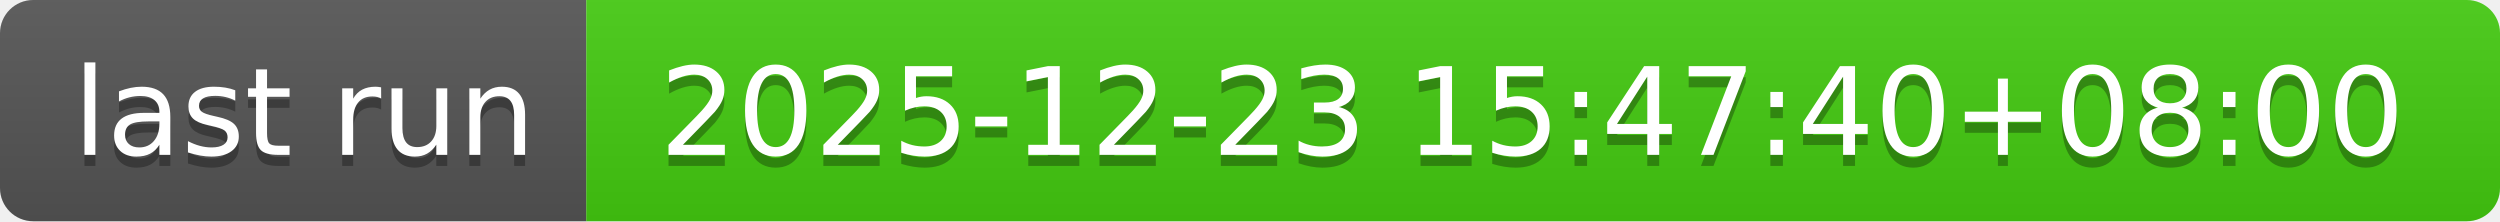
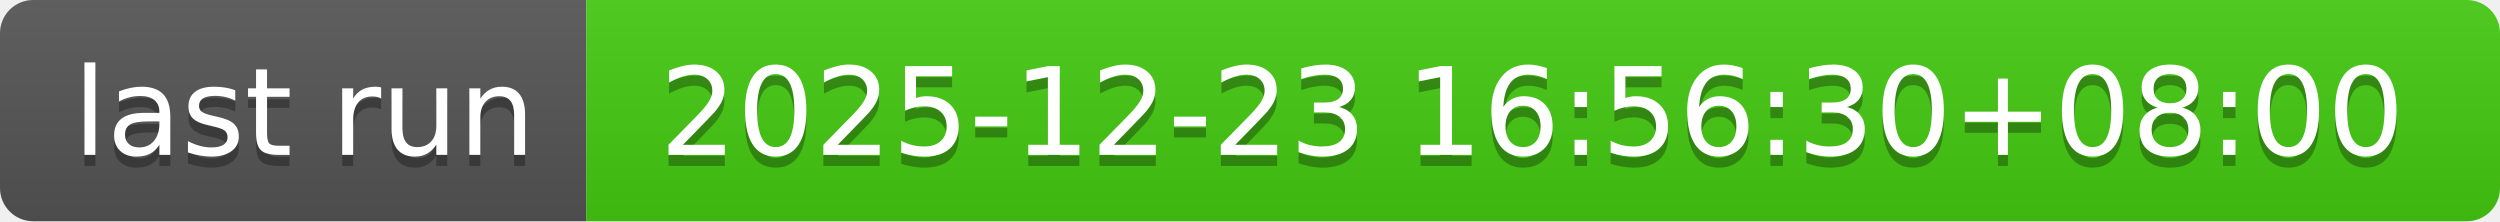
- <svg xmlns="http://www.w3.org/2000/svg" width="226" height="20" role="img" aria-label="last run: 2025-12-23 15:47:40+08:00">
+ <svg xmlns="http://www.w3.org/2000/svg" width="226" height="20" role="img" aria-label="last run: 2025-12-23 16:56:30+08:00">
  <linearGradient id="s" x2="0" y2="100%">
    <stop offset="0" stop-color="#bbb" stop-opacity=".1" />
    <stop offset="1" stop-opacity=".1" />
  </linearGradient>
  <clipPath id="r">
    <rect width="226" height="20" rx="3" fill="#fff" />
  </clipPath>
  <g clip-path="url(#r)">
    <rect width="53" height="20" fill="#555" />
    <rect x="53" width="173" height="20" fill="#4c1" />
    <rect width="226" height="20" fill="url(#s)" />
  </g>
  <g fill="#fff" text-anchor="middle" font-family="Verdana,Geneva,DejaVu Sans,sans-serif" text-rendering="geometricPrecision" font-size="110">
    <text aria-hidden="true" x="275" y="150" fill="#010101" fill-opacity=".3" transform="scale(.1)" textLength="430">last run</text>
    <text x="275" y="140" transform="scale(.1)" fill="#fff" textLength="430">last run</text>
-     <text aria-hidden="true" x="1385" y="150" fill="#010101" fill-opacity=".3" transform="scale(.1)" textLength="1630">2025-12-23 15:47:40+08:00</text>
-     <text x="1385" y="140" transform="scale(.1)" fill="#fff" textLength="1630">2025-12-23 15:47:40+08:00</text>
+     <text aria-hidden="true" x="1385" y="150" fill="#010101" fill-opacity=".3" transform="scale(.1)" textLength="1630">2025-12-23 16:56:30+08:00</text>
+     <text x="1385" y="140" transform="scale(.1)" fill="#fff" textLength="1630">2025-12-23 16:56:30+08:00</text>
  </g>
</svg>
